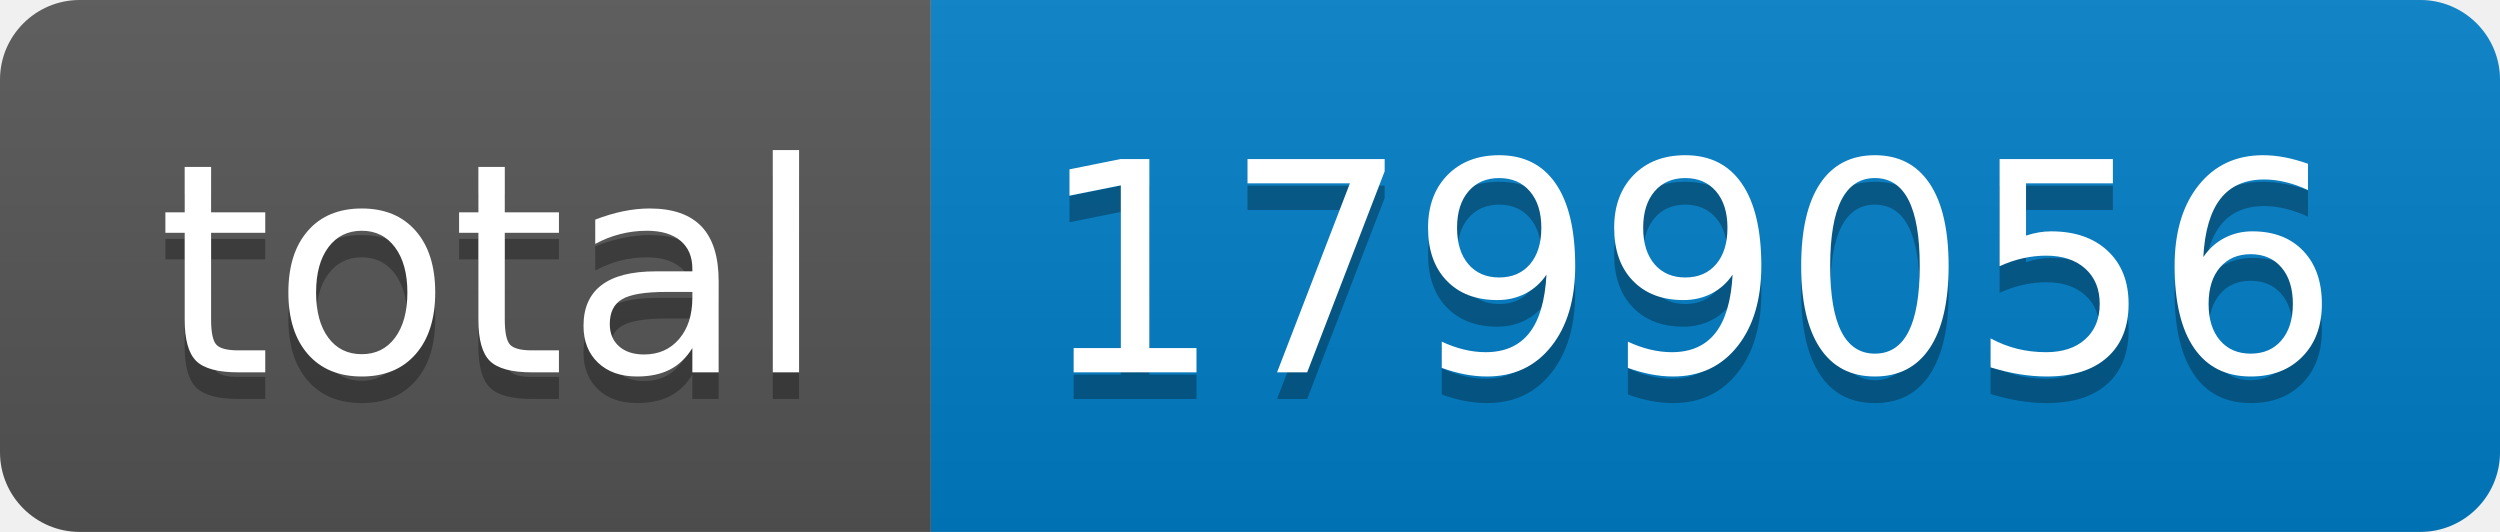
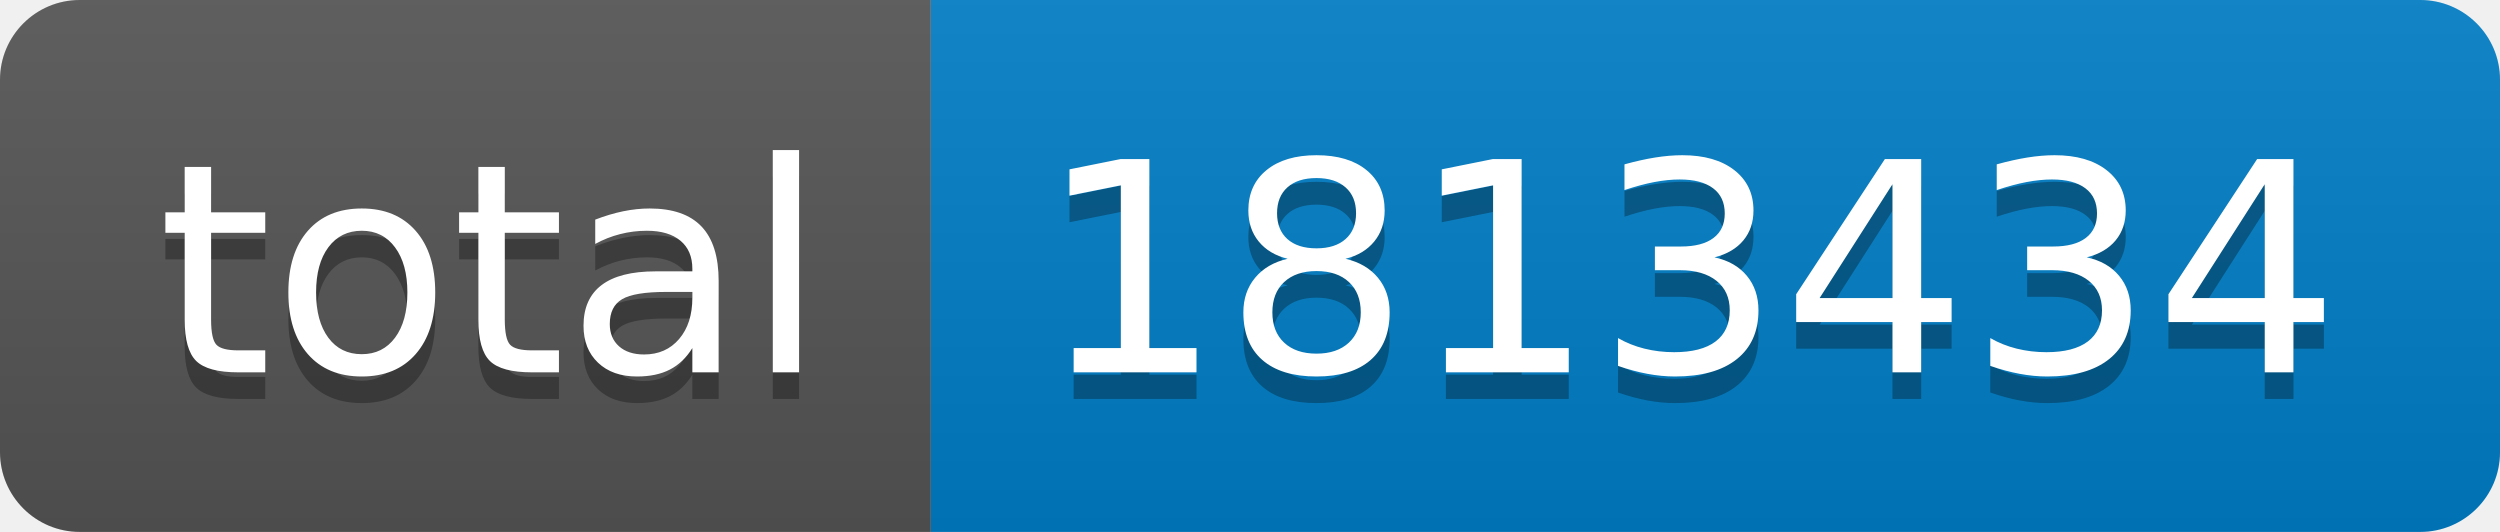
- <svg xmlns="http://www.w3.org/2000/svg" width="94" height="20" role="img" aria-label="total: 1799056">
+ <svg xmlns="http://www.w3.org/2000/svg" width="94" height="20" role="img" aria-label="total: 1813434">
  <linearGradient id="s" x2="0" y2="100%">
    <stop offset="0" stop-color="#bbb" stop-opacity=".1" />
    <stop offset="1" stop-opacity=".1" />
  </linearGradient>
  <clipPath id="r">
    <rect width="94" height="20" rx="3" fill="#fff" />
  </clipPath>
  <g clip-path="url(#r)">
    <rect width="35" height="20" fill="#555" />
    <rect x="35" width="59" height="20" fill="#007ec6" />
    <rect width="94" height="20" fill="url(#s)" />
  </g>
  <g fill="#fff" text-anchor="middle" font-family="Verdana,Geneva,DejaVu Sans,sans-serif" text-rendering="geometricPrecision" font-size="110">
    <text aria-hidden="true" x="185" y="150" fill="#010101" fill-opacity=".3" transform="scale(.1)" textLength="250">total</text>
    <text x="185" y="140" transform="scale(.1)" fill="#fff" textLength="250">total</text>
-     <text aria-hidden="true" x="635" y="150" fill="#010101" fill-opacity=".3" transform="scale(.1)" textLength="490">1799056</text>
-     <text x="635" y="140" transform="scale(.1)" fill="#fff" textLength="490">1799056</text>
+     <text aria-hidden="true" x="635" y="150" fill="#010101" fill-opacity=".3" transform="scale(.1)" textLength="490">1813434</text>
+     <text x="635" y="140" transform="scale(.1)" fill="#fff" textLength="490">1813434</text>
  </g>
</svg>
